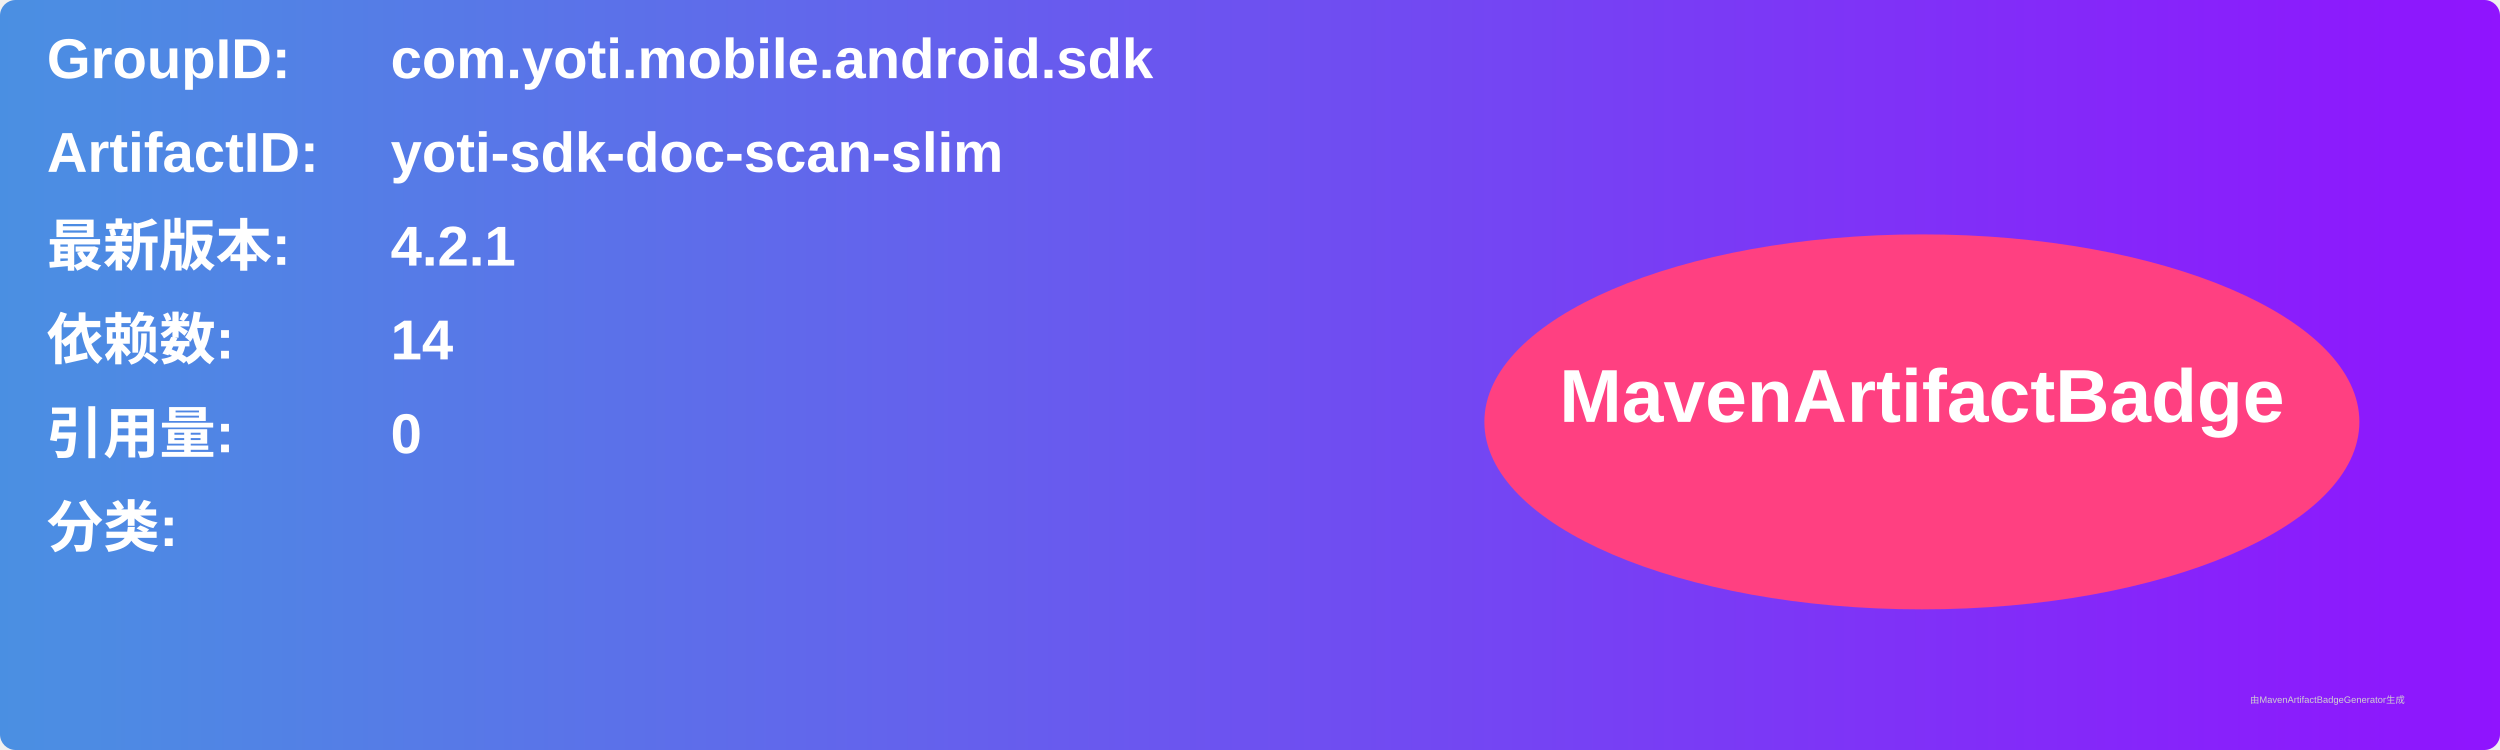
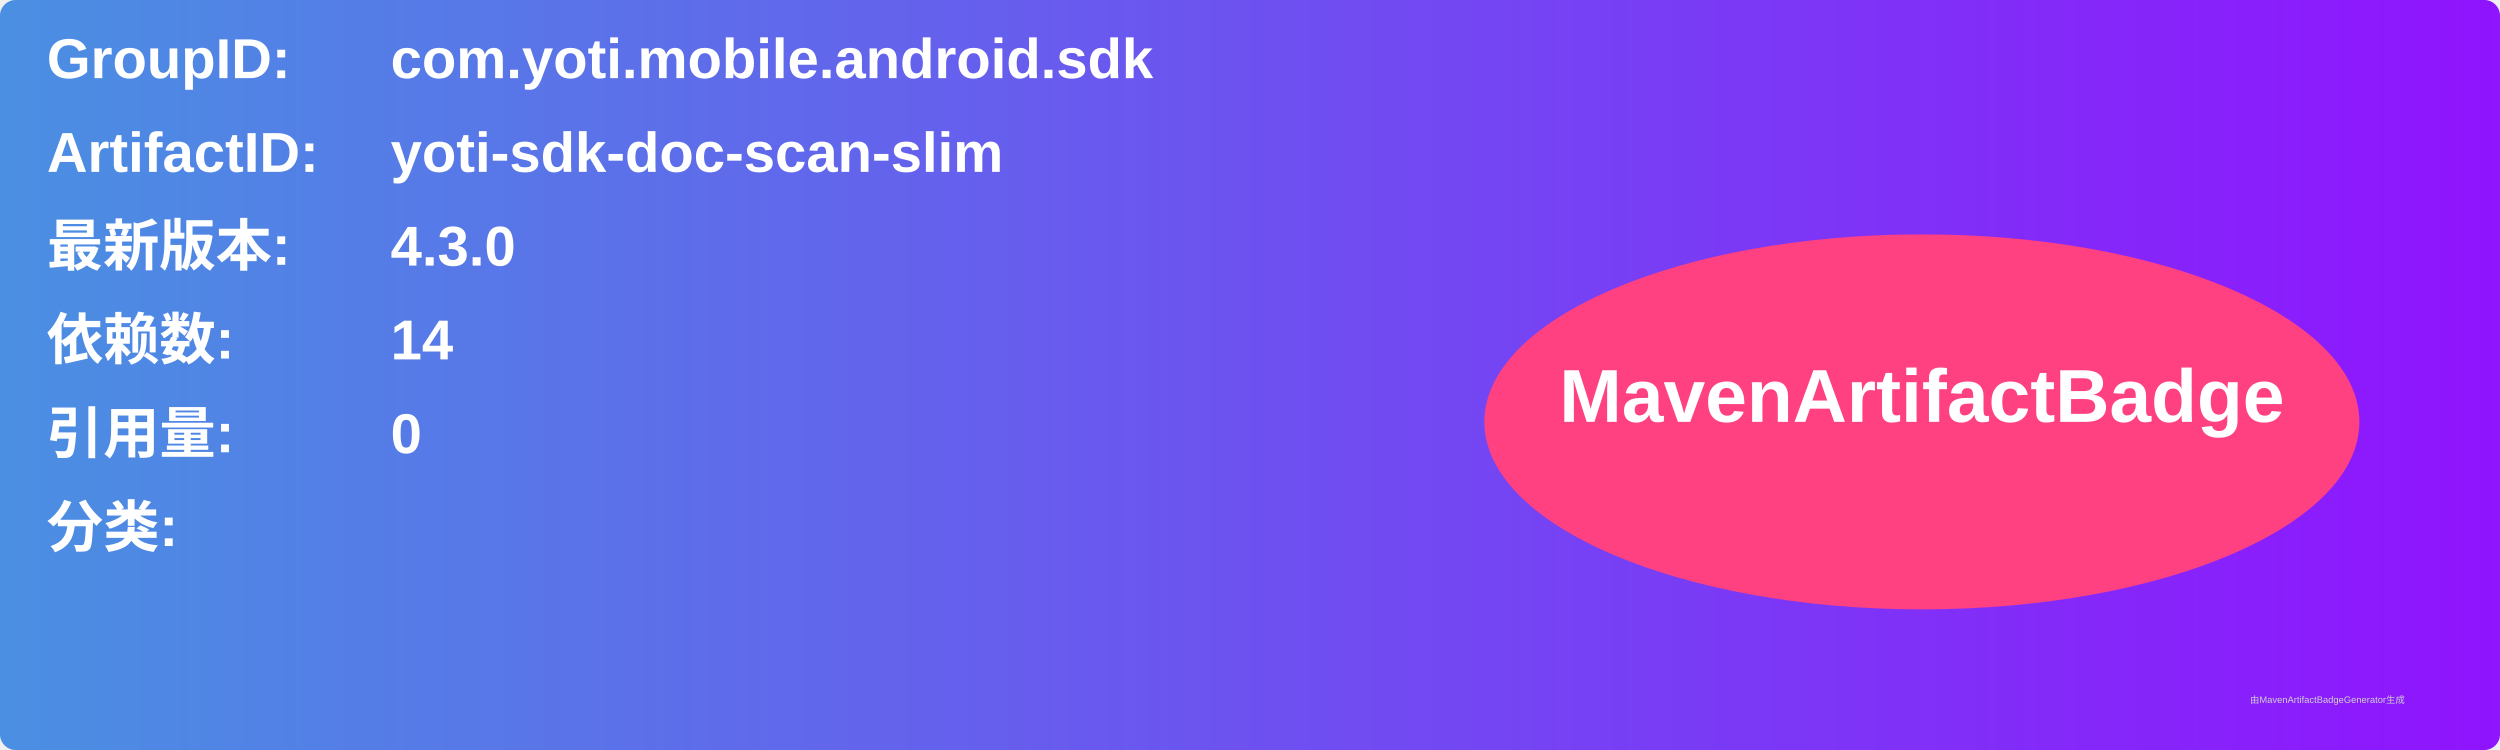
<svg xmlns="http://www.w3.org/2000/svg" width="800" height="240" viewBox="0 0 800 240">
  <linearGradient id="grad" x1="0%" y1="0%" x2="100%" y2="0%">
    <stop offset="0%" stop-color="#4a90e2" />
    <stop offset="100%" stop-color="#9013fe" />
  </linearGradient>
  <rect width="100%" height="100%" rx="5" ry="5" fill="url(#grad)" />
  <g transform="translate(15, 15)">
    <text x="0" y="10" font-family="Arial" font-size="18" fill="white" font-weight="bold" width="260">GroupID:</text>
    <text x="110" y="10" font-family="Arial" font-size="18" fill="white" font-weight="bold" width="460">com.yoti.mobile.android.sdk</text>
    <text x="0" y="40" font-family="Arial" font-size="18" fill="white" font-weight="bold" width="260">ArtifactID:</text>
    <text x="110" y="40" font-family="Arial" font-size="18" fill="white" font-weight="bold" width="460">yoti-sdk-doc-scan-slim</text>
    <text x="0" y="70" font-family="Arial" font-size="18" fill="white" font-weight="bold">最新版本:</text>
    <text x="110" y="70" font-family="Arial" font-size="18" fill="white" font-weight="bold">
-       <tspan font-weight="bold">4.2.1</tspan>
+       <tspan font-weight="bold">4.3.0</tspan>
    </text>
    <text x="0" y="100" font-family="Arial" font-size="18" fill="white" font-weight="bold">依赖数: </text>
    <text x="110" y="100" font-family="Arial" font-size="18" fill="white">
      <tspan font-weight="bold">14</tspan>
    </text>
    <text x="0" y="130" font-family="Arial" font-size="18" fill="white" font-weight="bold">引用量: </text>
    <text x="110" y="130" font-family="Arial" font-size="18" fill="white">
      <tspan font-weight="bold">0</tspan>
    </text>
    <text x="0" y="160" font-family="Arial" font-size="18" fill="white" font-weight="bold">分类:</text>
    <text x="10" y="190" font-family="Arial" font-size="10" fill="white">
      <tspan font-weight="bold" />
    </text>
    <ellipse cx="600" cy="120" rx="140" ry="60" fill="#ff4081" />
    <text x="600" y="120" text-anchor="middle" font-family="Arial" font-size="24" fill="white" font-weight="bold">MavenArtifactBadge</text>
  </g>
  <text x="720" y="225" font-family="Arial" font-size="3" fill="#d0d0d0">由MavenArtifactBadgeGenerator生成</text>
</svg>
